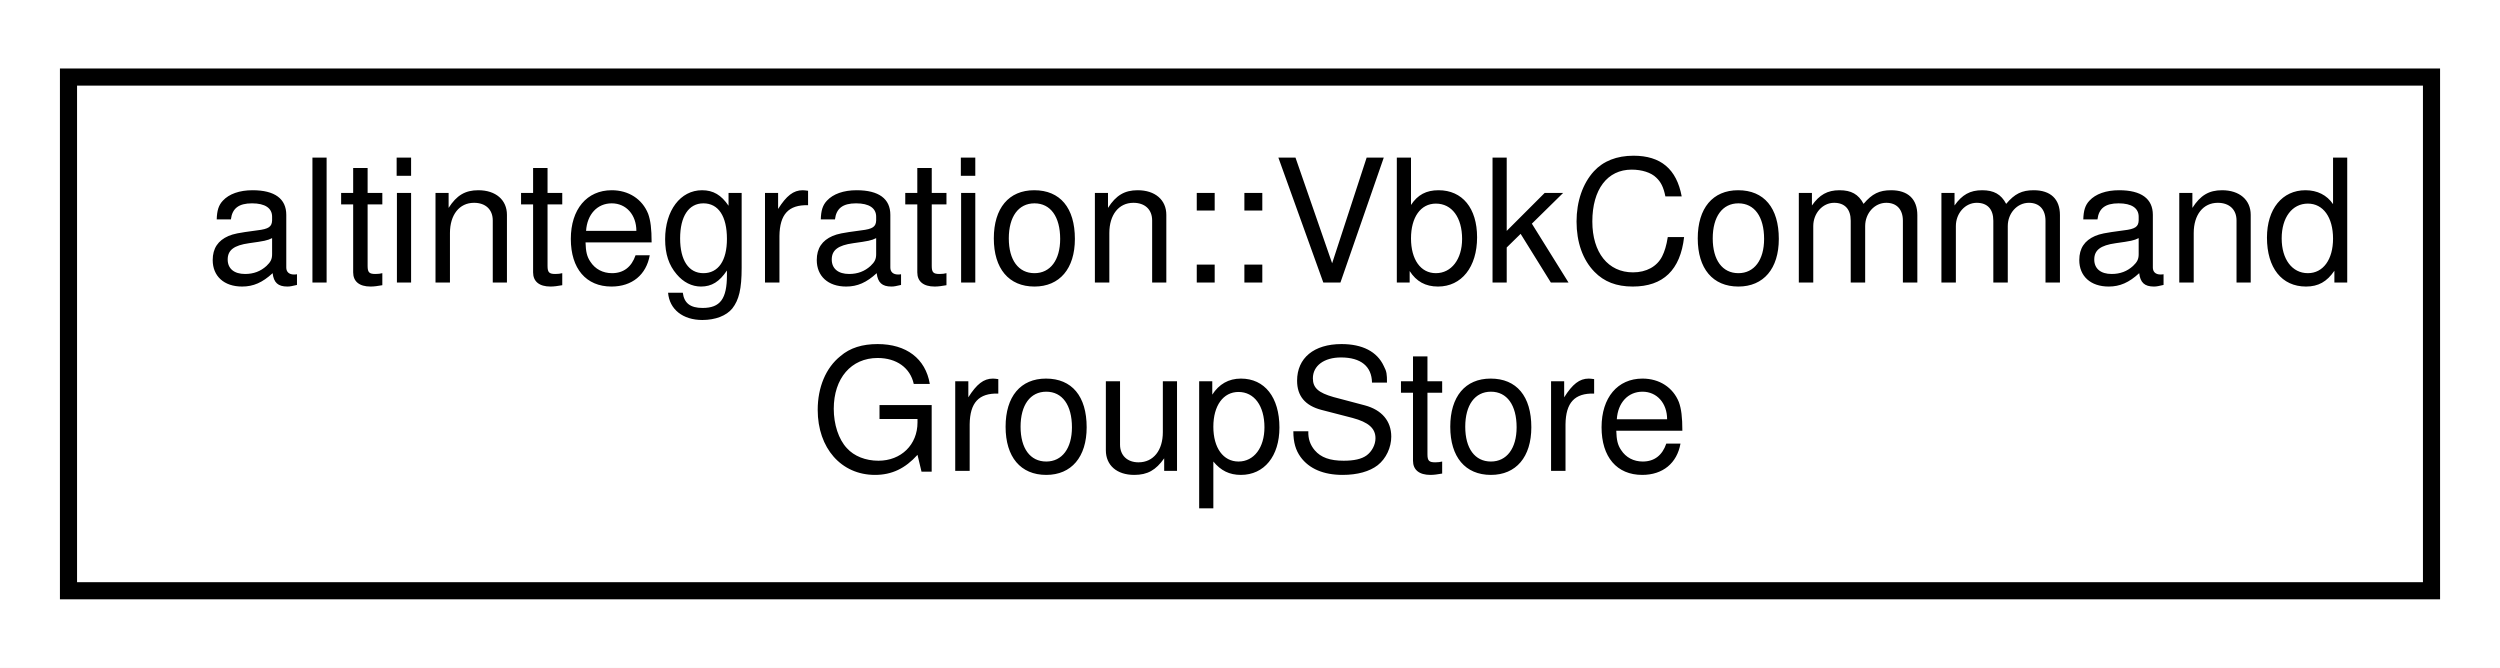
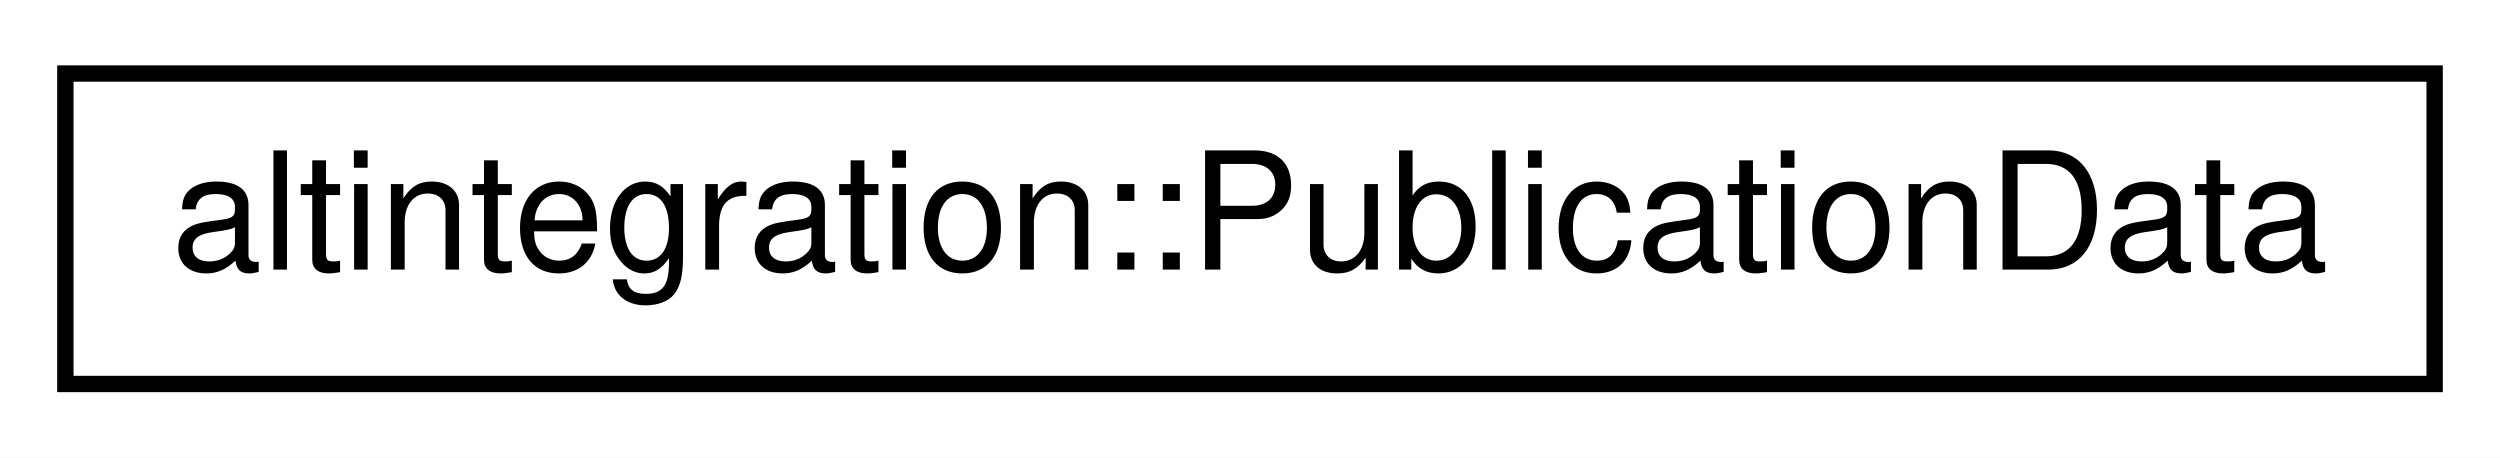
- <svg xmlns="http://www.w3.org/2000/svg" xmlns:xlink="http://www.w3.org/1999/xlink" width="146pt" height="39pt" viewBox="0.00 0.00 146.00 39.00">
-   <g id="graph0" class="graph" transform="scale(1 1) rotate(0) translate(4 35)">
-     <polygon fill="white" stroke="transparent" points="-4,4 -4,-35 142,-35 142,4 -4,4" />
+ <svg xmlns="http://www.w3.org/2000/svg" xmlns:xlink="http://www.w3.org/1999/xlink" width="153pt" height="28pt" viewBox="0.00 0.00 153.00 28.00">
+   <g id="graph0" class="graph" transform="scale(1 1) rotate(0) translate(4 24)">
+     <polygon fill="white" stroke="transparent" points="-4,4 -4,-24 149,-24 149,4 -4,4" />
    <g id="node1" class="node">
      <g id="a_node1">
-         <a xlink:href="structaltintegration_1_1VbkCommandGroupStore.html" target="_top" xlink:title="A wrapper for the payload store that constructs command objects.">
-           <polygon fill="white" stroke="black" points="0,-0.5 0,-30.5 138,-30.5 138,-0.5 0,-0.5" />
-           <text text-anchor="start" x="8" y="-18.5" font-family="Helvetica,sans-Serif" font-size="10.00">altintegration::VbkCommand</text>
-           <text text-anchor="middle" x="69" y="-7.5" font-family="Helvetica,sans-Serif" font-size="10.00">GroupStore</text>
+         <a xlink:href="structaltintegration_1_1PublicationData.html" target="_top" xlink:title="Publication data about ALT block inside VBK blockchain.">
+           <polygon fill="white" stroke="black" points="0,-0.5 0,-19.5 145,-19.5 145,-0.5 0,-0.5" />
+           <text text-anchor="middle" x="72.5" y="-7.5" font-family="Helvetica,sans-Serif" font-size="10.00">altintegration::PublicationData</text>
        </a>
      </g>
    </g>
  </g>
</svg>
